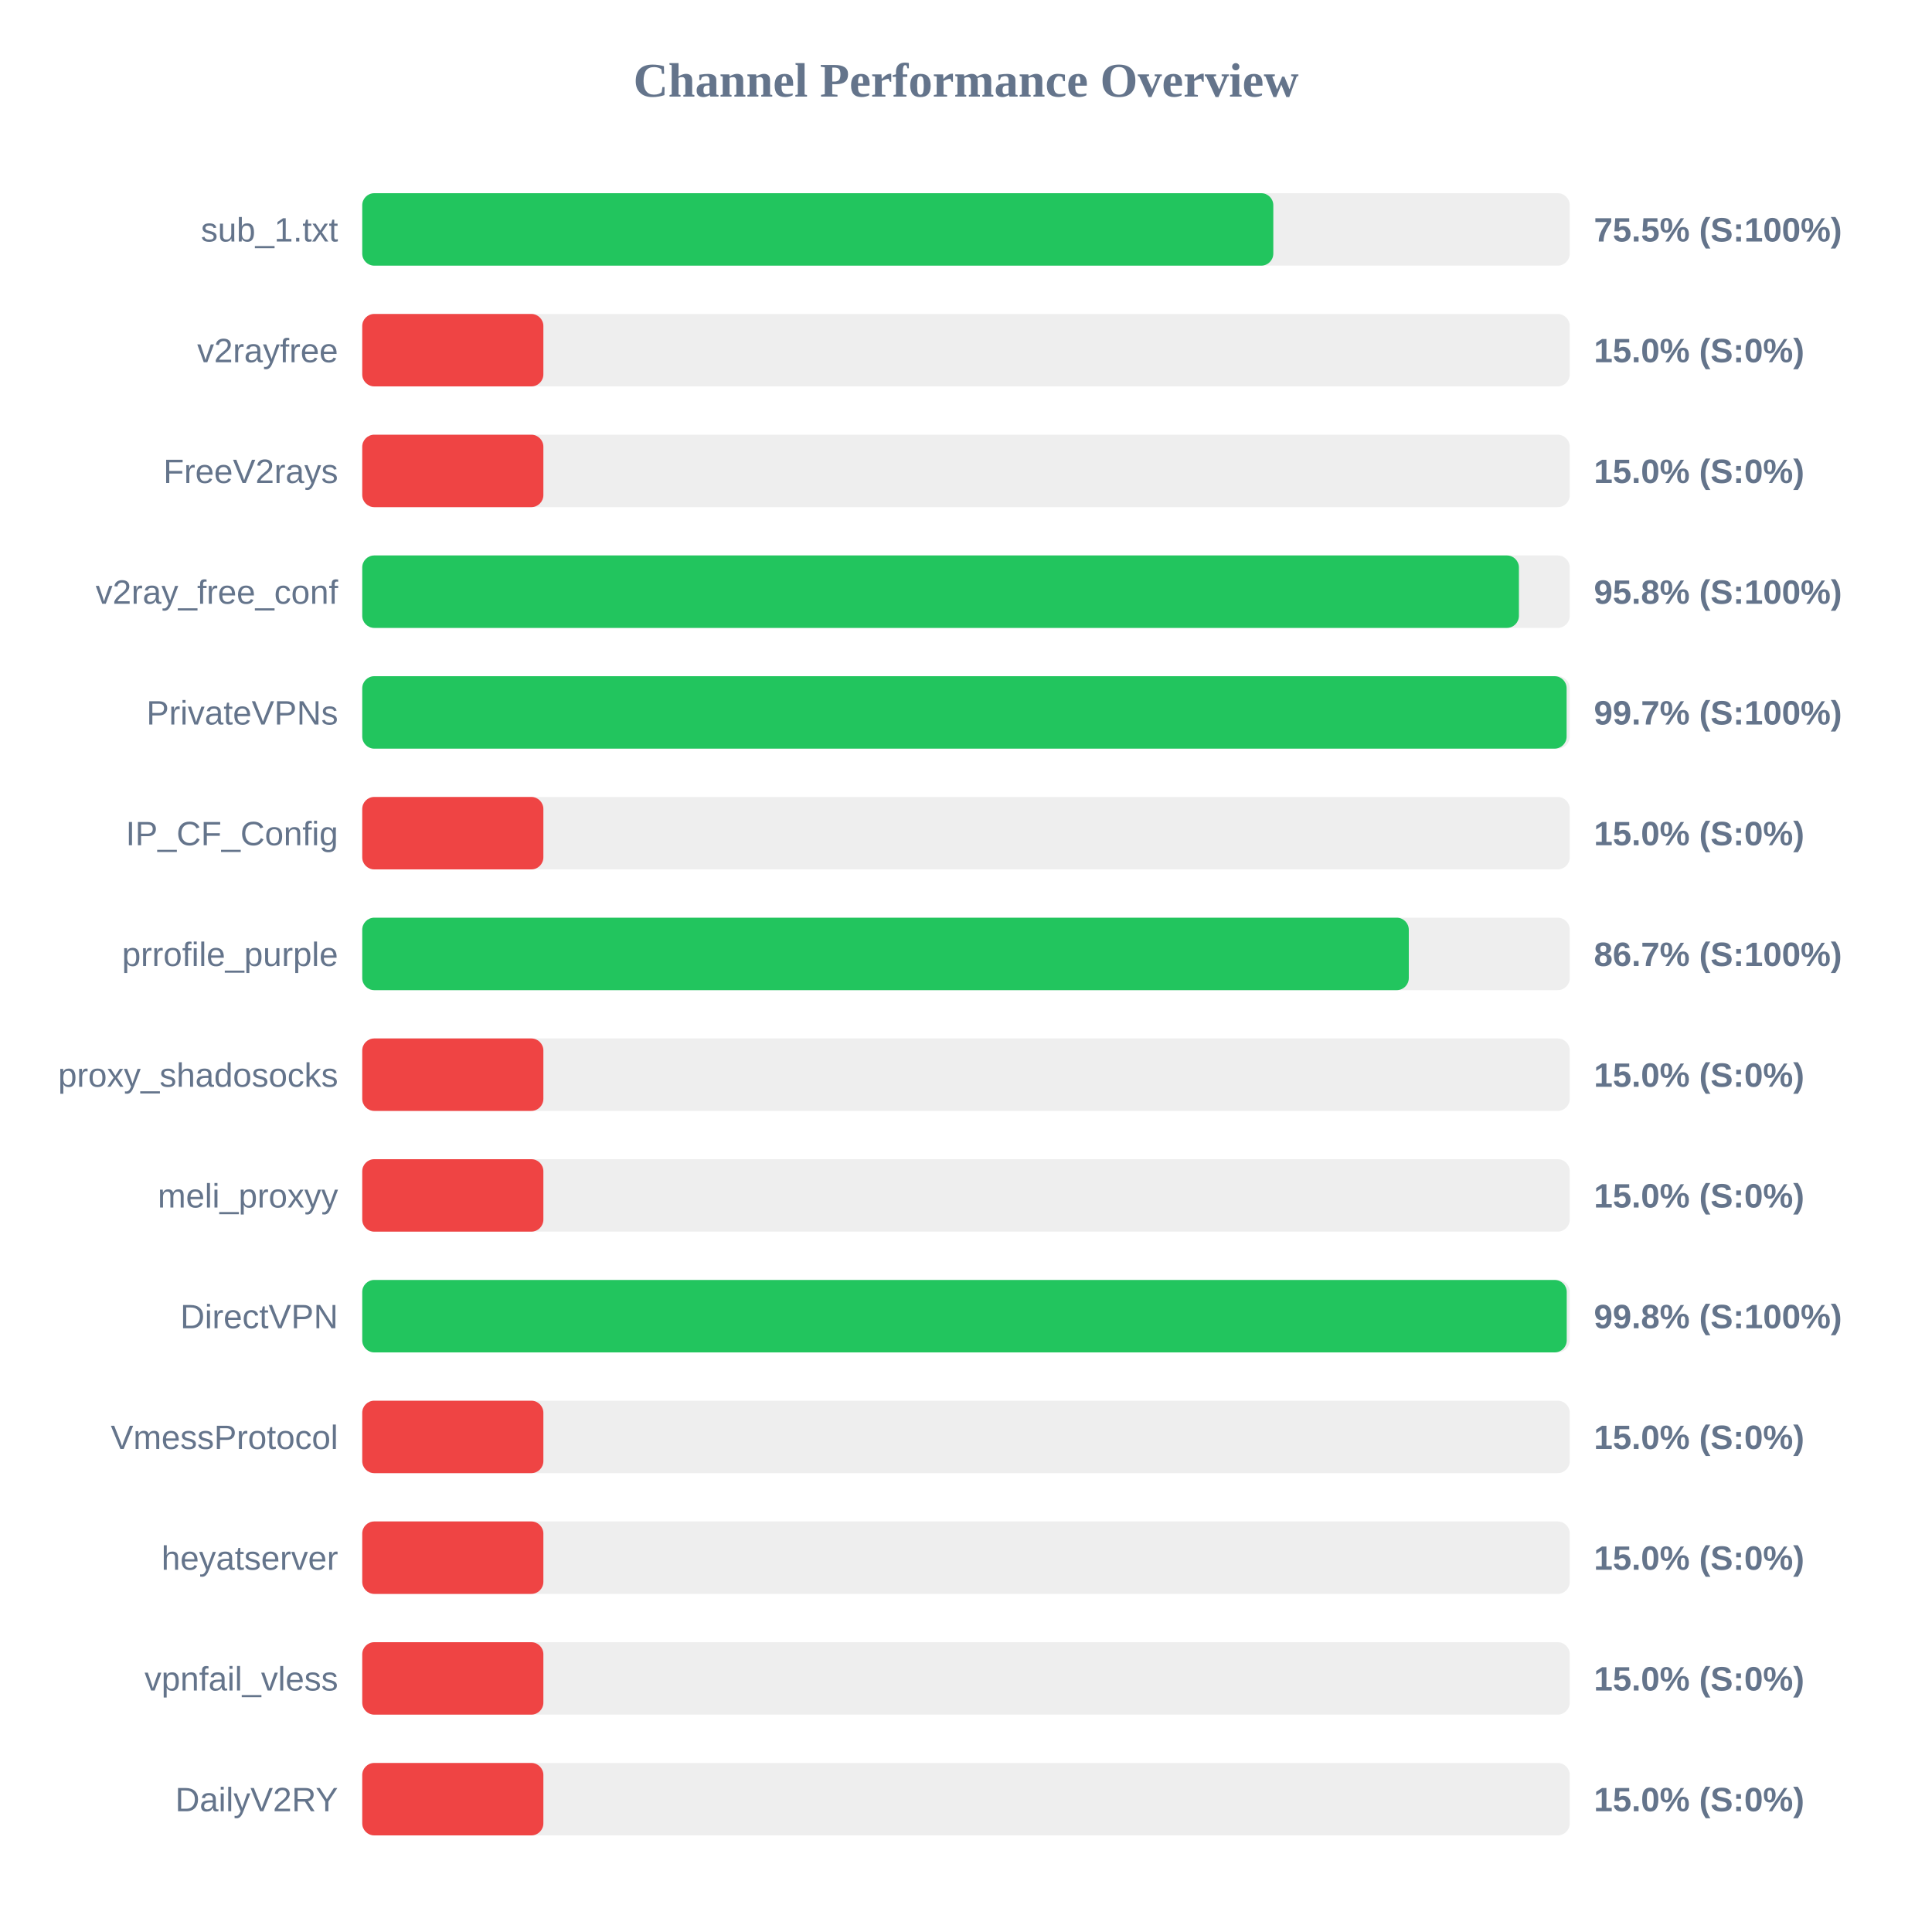
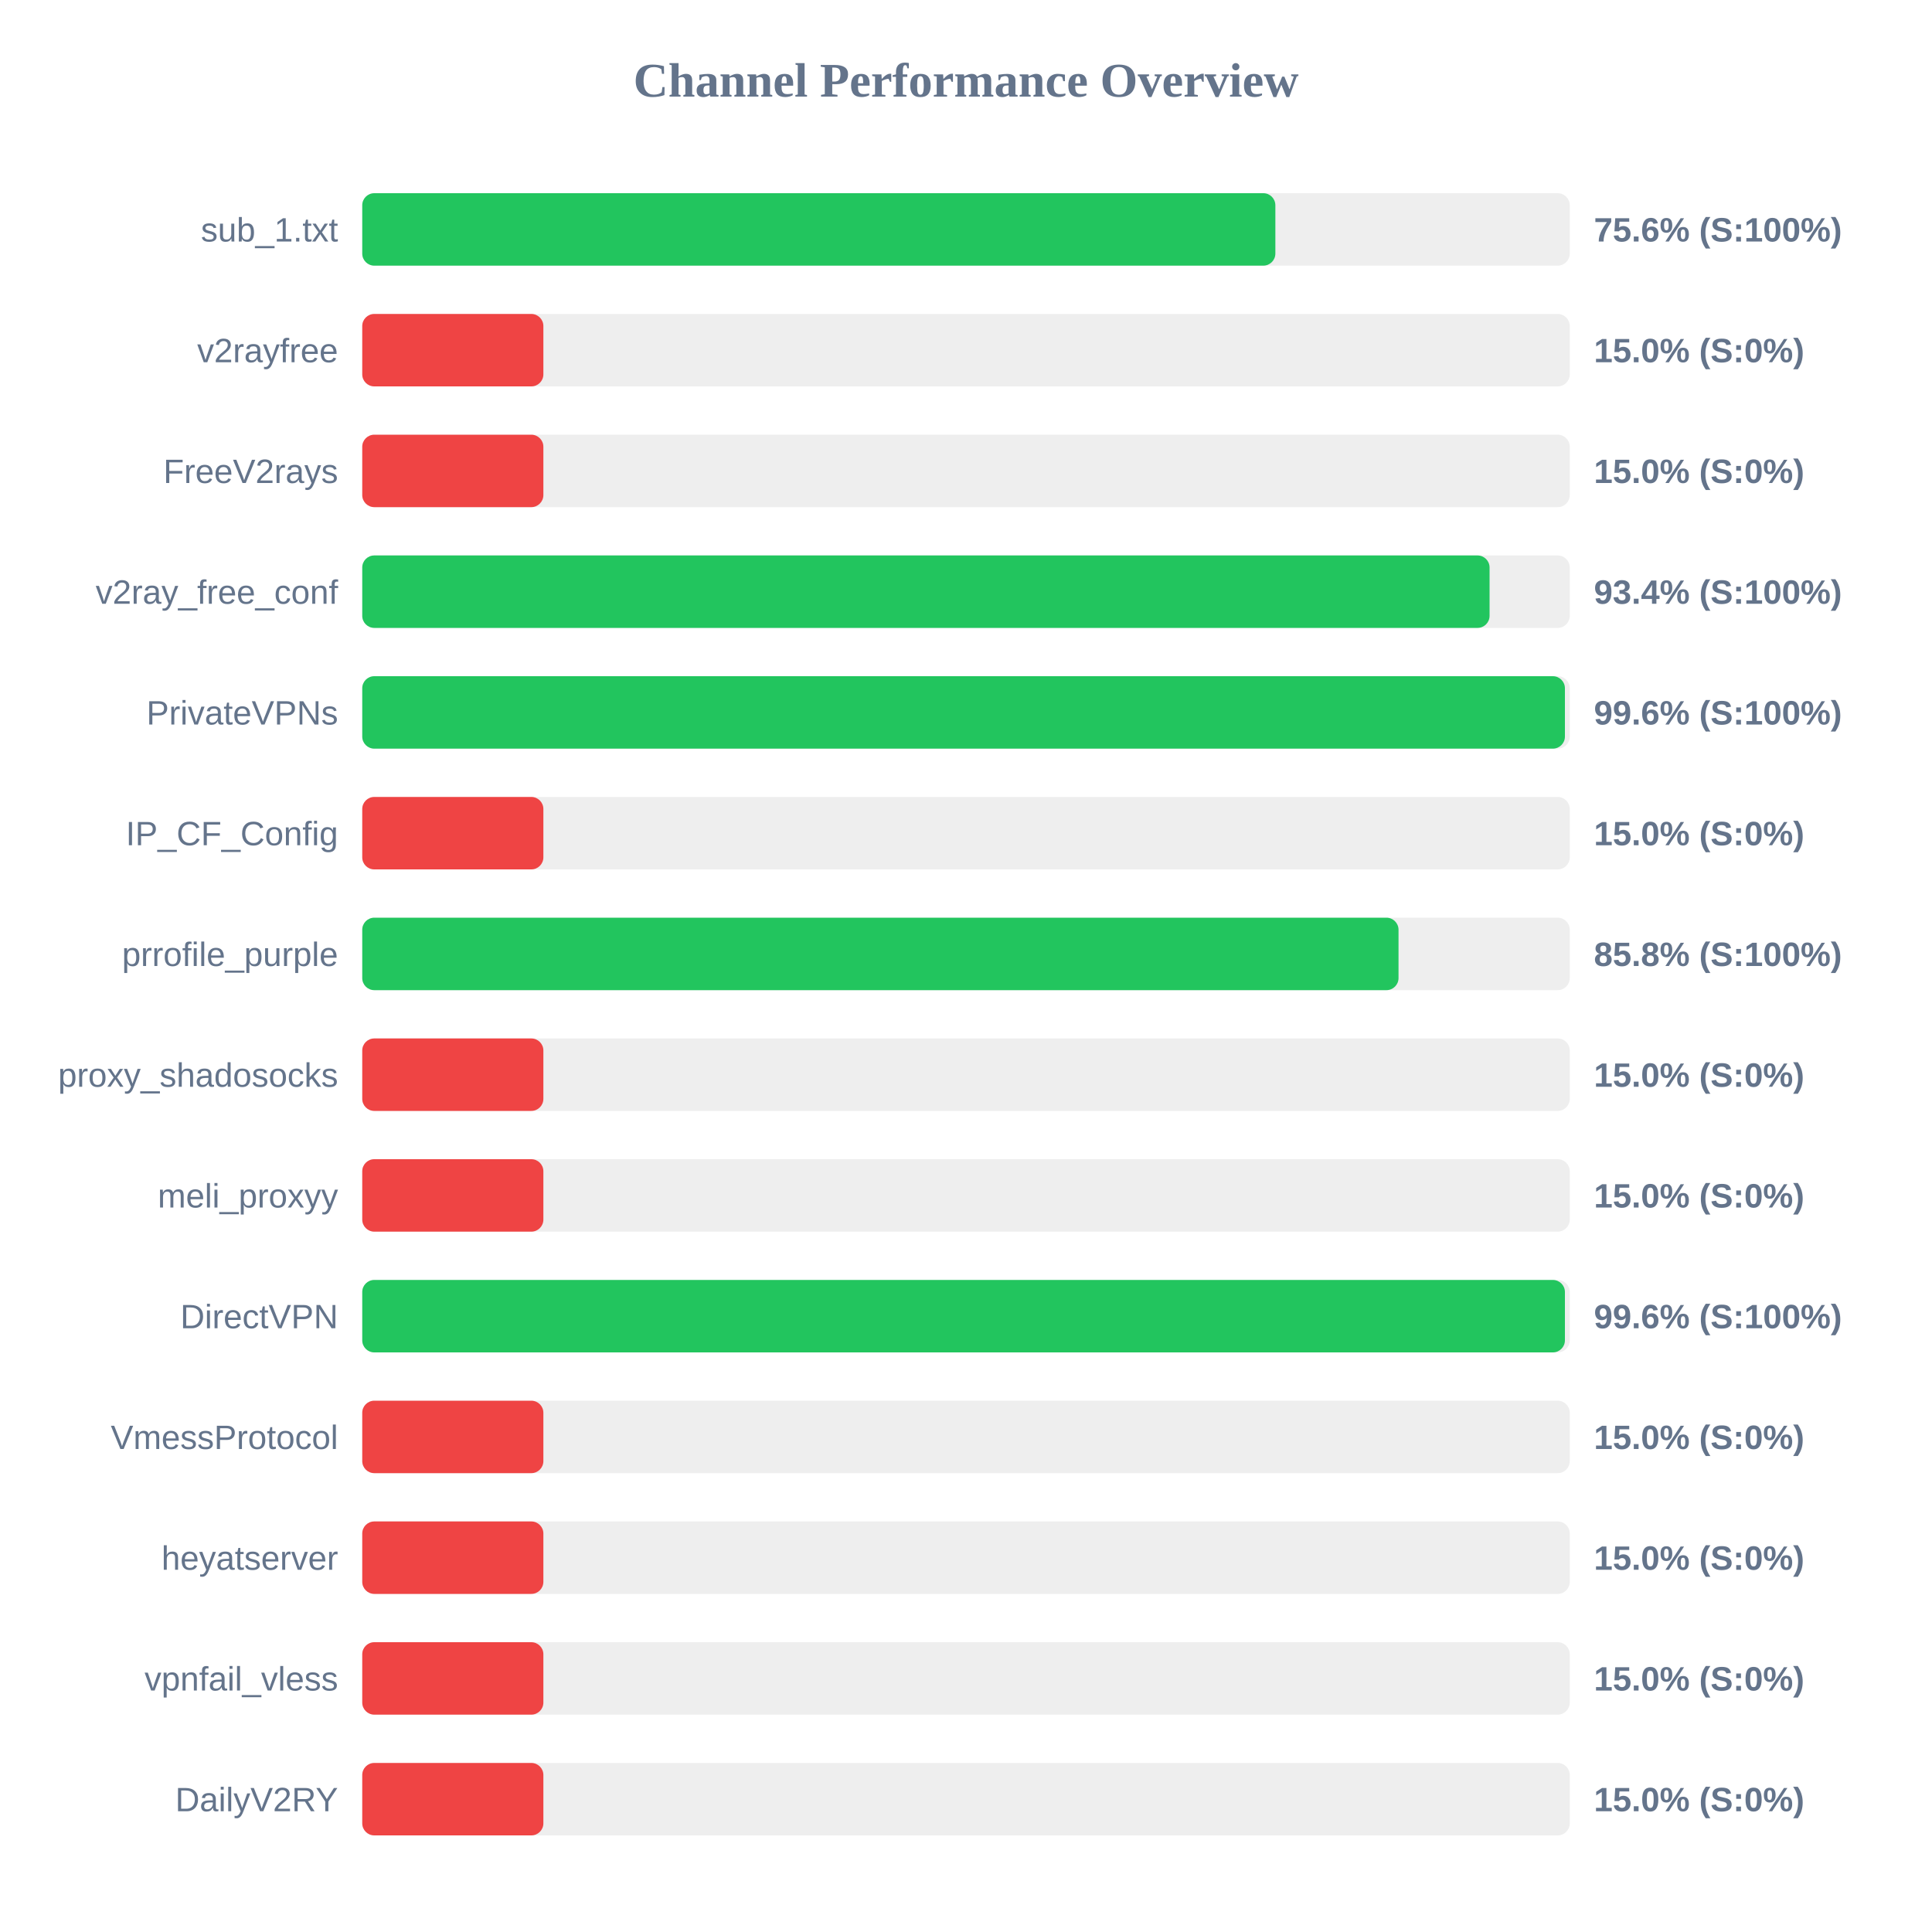
<svg xmlns="http://www.w3.org/2000/svg" width="800" height="800" version="1.1">
  <style>
        .row { font: 14px Arial; fill: #64748b; }
        .score { font: bold 14px Arial; fill: #64748b; }
    </style>
  <text x="400" y="40" text-anchor="middle" font-size="20px" font-weight="bold" fill="#64748b">Channel Performance Overview</text>
  <rect x="150" y="80" width="500" height="30" fill="#eee" rx="5" />
-   <rect x="150" y="80" width="377.25" height="30" fill="#22c55e" rx="5" />
+   <rect x="150" y="80" width="378.1" height="30" fill="#22c55e" rx="5" />
  <text x="140" y="100" text-anchor="end" class="row">sub_1.txt</text>
-   <text x="660" y="100" text-anchor="start" class="score">75.5% (S:100%)</text>
+   <text x="660" y="100" text-anchor="start" class="score">75.6% (S:100%)</text>
  <rect x="150" y="130" width="500" height="30" fill="#eee" rx="5" />
  <rect x="150" y="130" width="75.0" height="30" fill="#ef4444" rx="5" />
  <text x="140" y="150" text-anchor="end" class="row">v2rayfree</text>
  <text x="660" y="150" text-anchor="start" class="score">15.0% (S:0%)</text>
  <rect x="150" y="180" width="500" height="30" fill="#eee" rx="5" />
  <rect x="150" y="180" width="75.0" height="30" fill="#ef4444" rx="5" />
  <text x="140" y="200" text-anchor="end" class="row">FreeV2rays</text>
  <text x="660" y="200" text-anchor="start" class="score">15.0% (S:0%)</text>
  <rect x="150" y="230" width="500" height="30" fill="#eee" rx="5" />
-   <rect x="150" y="230" width="478.95" height="30" fill="#22c55e" rx="5" />
+   <rect x="150" y="230" width="466.8" height="30" fill="#22c55e" rx="5" />
  <text x="140" y="250" text-anchor="end" class="row">v2ray_free_conf</text>
-   <text x="660" y="250" text-anchor="start" class="score">95.8% (S:100%)</text>
+   <text x="660" y="250" text-anchor="start" class="score">93.4% (S:100%)</text>
  <rect x="150" y="280" width="500" height="30" fill="#eee" rx="5" />
-   <rect x="150" y="280" width="498.7" height="30" fill="#22c55e" rx="5" />
+   <rect x="150" y="280" width="498.0" height="30" fill="#22c55e" rx="5" />
  <text x="140" y="300" text-anchor="end" class="row">PrivateVPNs</text>
-   <text x="660" y="300" text-anchor="start" class="score">99.7% (S:100%)</text>
+   <text x="660" y="300" text-anchor="start" class="score">99.6% (S:100%)</text>
  <rect x="150" y="330" width="500" height="30" fill="#eee" rx="5" />
  <rect x="150" y="330" width="75.0" height="30" fill="#ef4444" rx="5" />
  <text x="140" y="350" text-anchor="end" class="row">IP_CF_Config</text>
  <text x="660" y="350" text-anchor="start" class="score">15.0% (S:0%)</text>
  <rect x="150" y="380" width="500" height="30" fill="#eee" rx="5" />
-   <rect x="150" y="380" width="433.35" height="30" fill="#22c55e" rx="5" />
+   <rect x="150" y="380" width="429.1" height="30" fill="#22c55e" rx="5" />
  <text x="140" y="400" text-anchor="end" class="row">prrofile_purple</text>
-   <text x="660" y="400" text-anchor="start" class="score">86.7% (S:100%)</text>
+   <text x="660" y="400" text-anchor="start" class="score">85.8% (S:100%)</text>
  <rect x="150" y="430" width="500" height="30" fill="#eee" rx="5" />
  <rect x="150" y="430" width="75.0" height="30" fill="#ef4444" rx="5" />
  <text x="140" y="450" text-anchor="end" class="row">proxy_shadosocks</text>
  <text x="660" y="450" text-anchor="start" class="score">15.0% (S:0%)</text>
  <rect x="150" y="480" width="500" height="30" fill="#eee" rx="5" />
  <rect x="150" y="480" width="75.0" height="30" fill="#ef4444" rx="5" />
  <text x="140" y="500" text-anchor="end" class="row">meli_proxyy</text>
  <text x="660" y="500" text-anchor="start" class="score">15.0% (S:0%)</text>
  <rect x="150" y="530" width="500" height="30" fill="#eee" rx="5" />
-   <rect x="150" y="530" width="498.75" height="30" fill="#22c55e" rx="5" />
+   <rect x="150" y="530" width="498.0" height="30" fill="#22c55e" rx="5" />
  <text x="140" y="550" text-anchor="end" class="row">DirectVPN</text>
-   <text x="660" y="550" text-anchor="start" class="score">99.8% (S:100%)</text>
+   <text x="660" y="550" text-anchor="start" class="score">99.6% (S:100%)</text>
  <rect x="150" y="580" width="500" height="30" fill="#eee" rx="5" />
  <rect x="150" y="580" width="75.0" height="30" fill="#ef4444" rx="5" />
  <text x="140" y="600" text-anchor="end" class="row">VmessProtocol</text>
  <text x="660" y="600" text-anchor="start" class="score">15.0% (S:0%)</text>
  <rect x="150" y="630" width="500" height="30" fill="#eee" rx="5" />
  <rect x="150" y="630" width="75.0" height="30" fill="#ef4444" rx="5" />
  <text x="140" y="650" text-anchor="end" class="row">heyatserver</text>
  <text x="660" y="650" text-anchor="start" class="score">15.0% (S:0%)</text>
  <rect x="150" y="680" width="500" height="30" fill="#eee" rx="5" />
  <rect x="150" y="680" width="75.0" height="30" fill="#ef4444" rx="5" />
  <text x="140" y="700" text-anchor="end" class="row">vpnfail_vless</text>
  <text x="660" y="700" text-anchor="start" class="score">15.0% (S:0%)</text>
  <rect x="150" y="730" width="500" height="30" fill="#eee" rx="5" />
  <rect x="150" y="730" width="75.0" height="30" fill="#ef4444" rx="5" />
  <text x="140" y="750" text-anchor="end" class="row">DailyV2RY</text>
  <text x="660" y="750" text-anchor="start" class="score">15.0% (S:0%)</text>
</svg>
